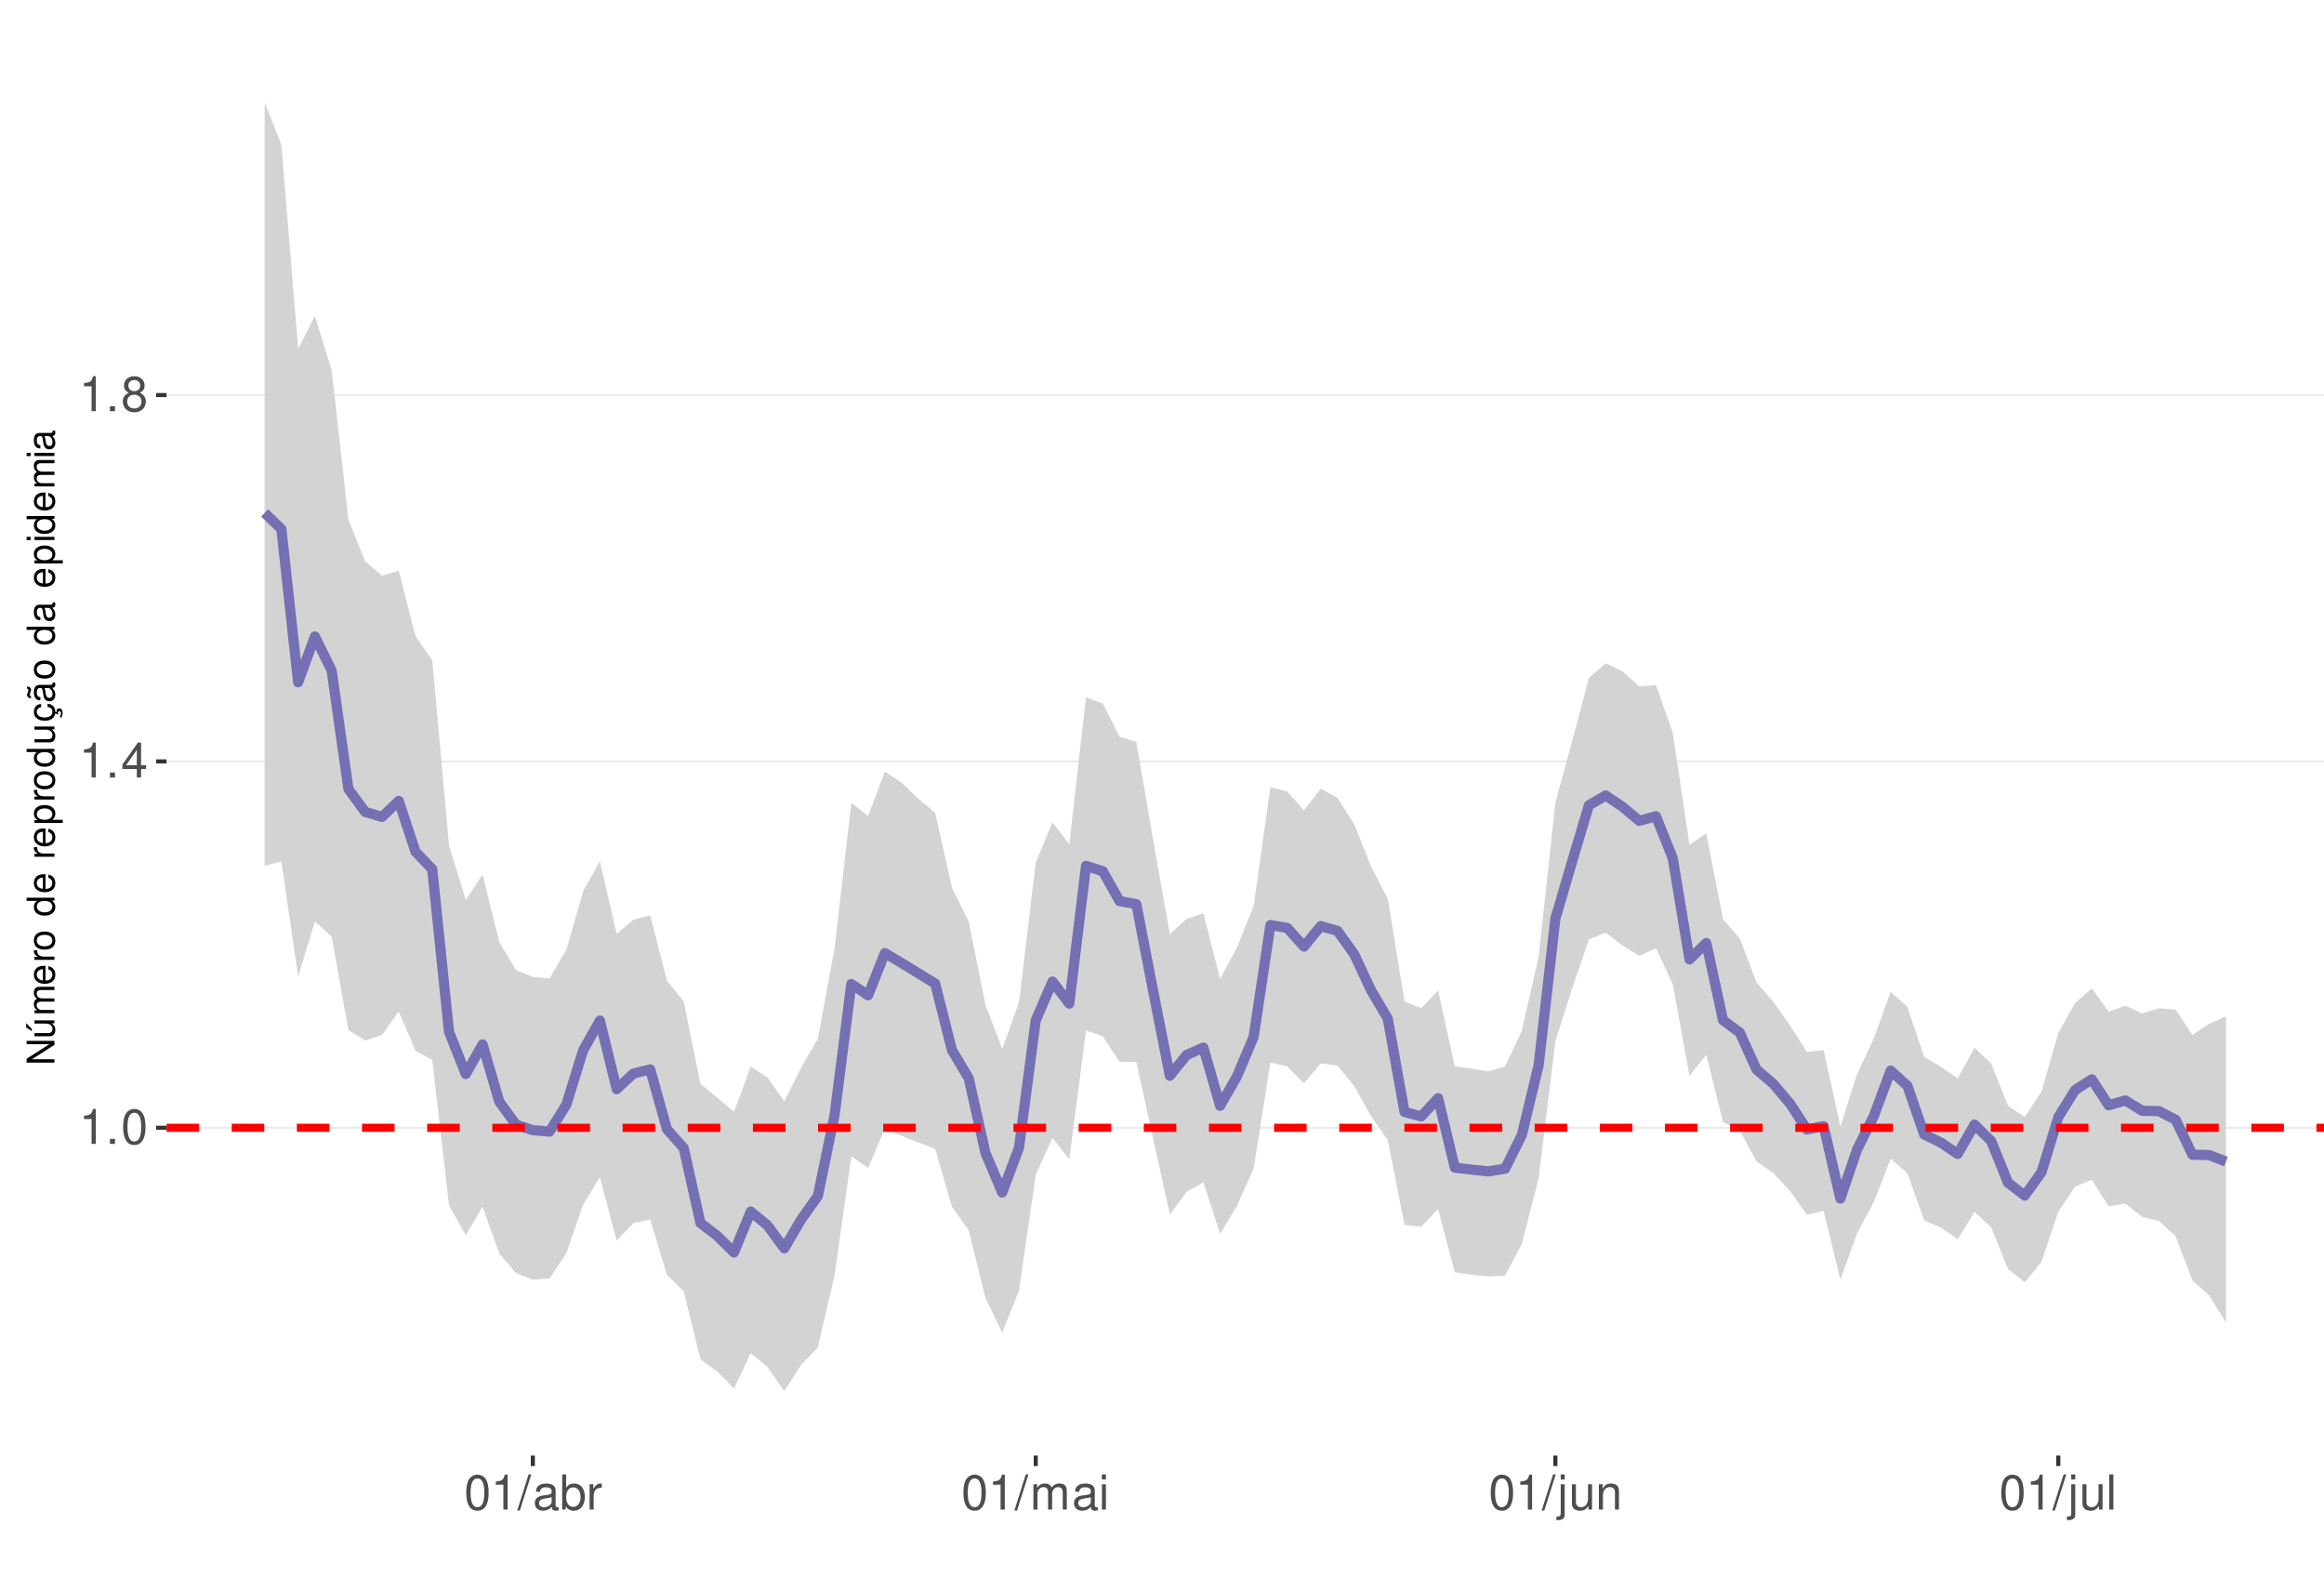
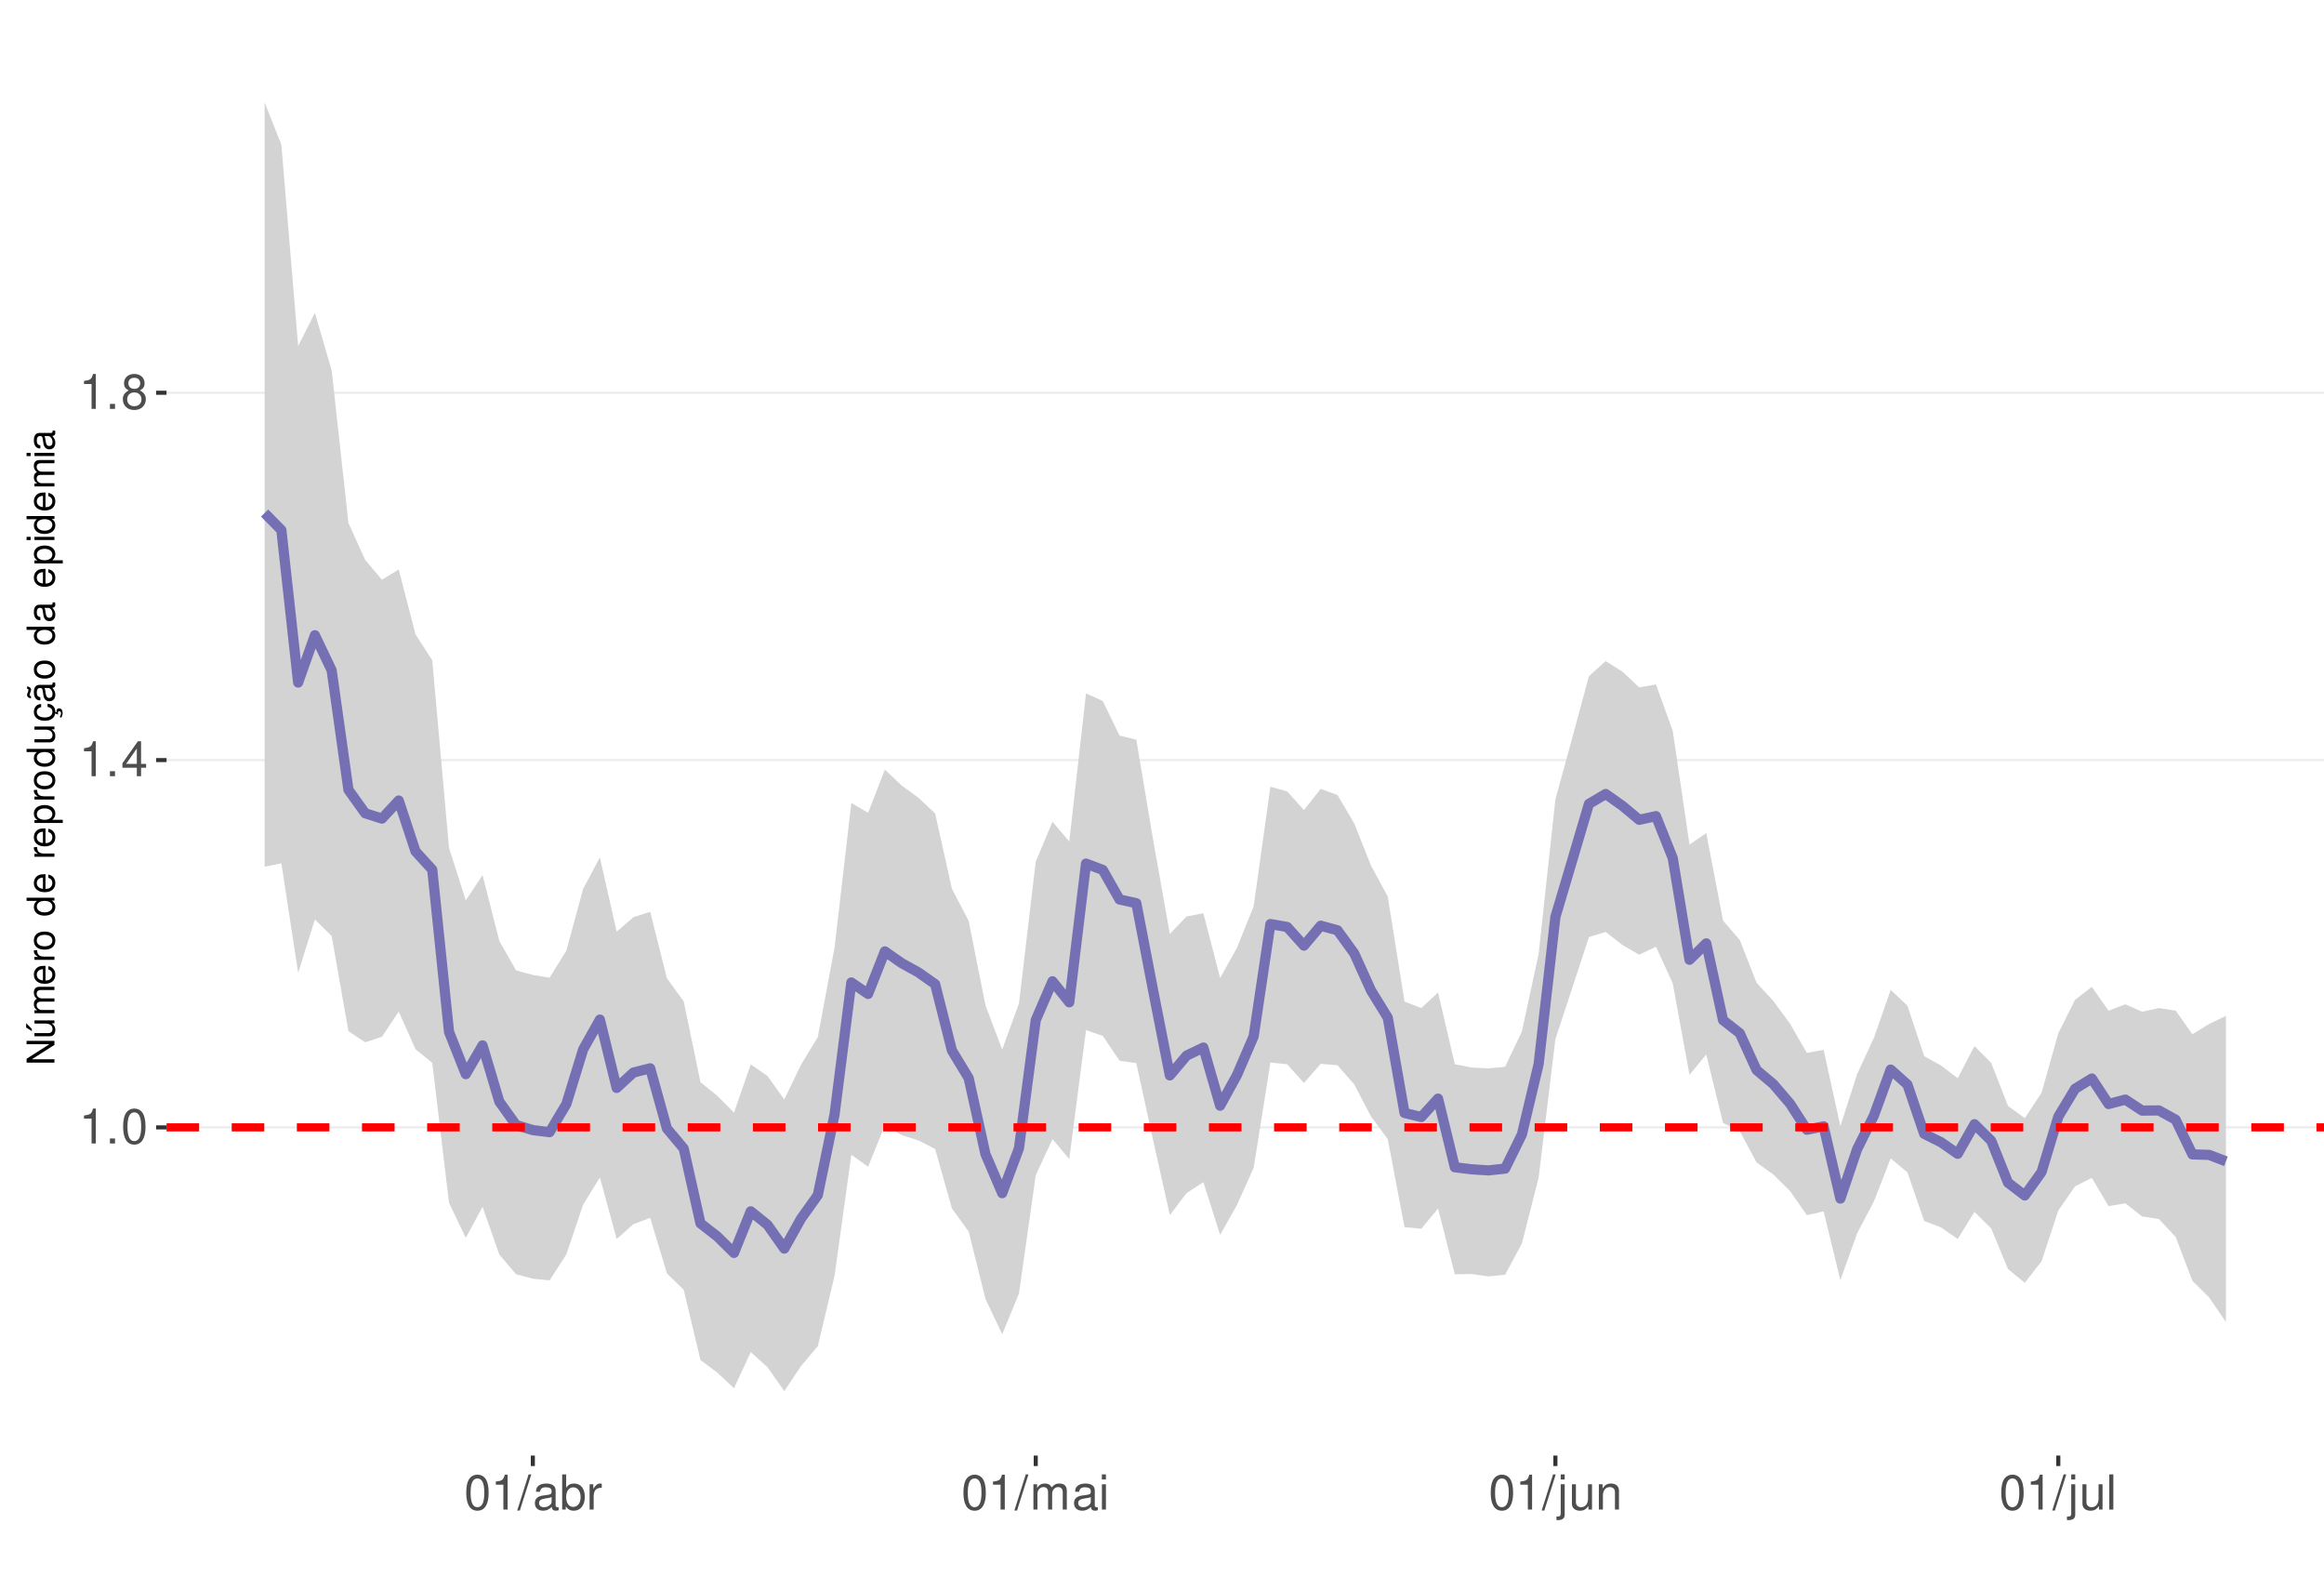
<svg xmlns="http://www.w3.org/2000/svg" xmlns:xlink="http://www.w3.org/1999/xlink" width="609pt" height="413pt" viewBox="0 0 609 413" version="1.1">
  <defs>
    <g>
      <symbol overflow="visible" id="glyph0-0">
        <path style="stroke:none;" d="" />
      </symbol>
      <symbol overflow="visible" id="glyph0-1">
        <path style="stroke:none;" d="M 3.281 -6.516 L 3.281 0 L 4.391 0 L 4.391 -9.156 L 3.656 -9.156 C 3.266 -7.75 3.016 -7.562 1.297 -7.328 L 1.297 -6.516 Z M 3.281 -6.516 " />
      </symbol>
      <symbol overflow="visible" id="glyph0-2">
        <path style="stroke:none;" d="M 2.422 -1.312 L 1.094 -1.312 L 1.094 0 L 2.422 0 Z M 2.422 -1.312 " />
      </symbol>
      <symbol overflow="visible" id="glyph0-3">
        <path style="stroke:none;" d="M 3.484 -9.156 C 2.641 -9.156 1.891 -8.766 1.422 -8.156 C 0.828 -7.344 0.547 -6.125 0.547 -4.422 C 0.547 -1.344 1.562 0.297 3.484 0.297 C 5.375 0.297 6.422 -1.344 6.422 -4.359 C 6.422 -6.125 6.141 -7.312 5.547 -8.156 C 5.078 -8.781 4.328 -9.156 3.484 -9.156 Z M 3.484 -8.156 C 4.688 -8.156 5.281 -6.938 5.281 -4.453 C 5.281 -1.844 4.703 -0.625 3.453 -0.625 C 2.281 -0.625 1.688 -1.891 1.688 -4.422 C 1.688 -6.938 2.281 -8.156 3.484 -8.156 Z M 3.484 -8.156 " />
      </symbol>
      <symbol overflow="visible" id="glyph0-4">
        <path style="stroke:none;" d="M 4.141 -2.219 L 4.141 0 L 5.25 0 L 5.25 -2.219 L 6.578 -2.219 L 6.578 -3.219 L 5.25 -3.219 L 5.25 -9.156 L 4.422 -9.156 L 0.359 -3.391 L 0.359 -2.219 Z M 4.141 -3.219 L 1.328 -3.219 L 4.141 -7.25 Z M 4.141 -3.219 " />
      </symbol>
      <symbol overflow="visible" id="glyph0-5">
        <path style="stroke:none;" d="M 4.953 -4.828 C 5.891 -5.391 6.172 -5.844 6.172 -6.703 C 6.172 -8.156 5.078 -9.156 3.484 -9.156 C 1.891 -9.156 0.781 -8.156 0.781 -6.719 C 0.781 -5.844 1.078 -5.406 2 -4.828 C 0.969 -4.297 0.469 -3.562 0.469 -2.547 C 0.469 -0.875 1.703 0.297 3.484 0.297 C 5.25 0.297 6.5 -0.875 6.5 -2.547 C 6.5 -3.562 5.984 -4.297 4.953 -4.828 Z M 3.484 -8.156 C 4.422 -8.156 5.031 -7.594 5.031 -6.688 C 5.031 -5.828 4.422 -5.25 3.484 -5.25 C 2.531 -5.25 1.922 -5.828 1.922 -6.703 C 1.922 -7.594 2.531 -8.156 3.484 -8.156 Z M 3.484 -4.312 C 4.594 -4.312 5.359 -3.578 5.359 -2.516 C 5.359 -1.422 4.609 -0.703 3.453 -0.703 C 2.359 -0.703 1.609 -1.438 1.609 -2.5 C 1.609 -3.594 2.359 -4.312 3.484 -4.312 Z M 3.484 -4.312 " />
      </symbol>
      <symbol overflow="visible" id="glyph0-6">
        <path style="stroke:none;" d="M 2.891 -9.219 L -0.094 0.25 L 0.594 0.25 L 3.594 -9.219 Z M 2.891 -9.219 " />
      </symbol>
      <symbol overflow="visible" id="glyph0-7">
        <path style="stroke:none;" d="M 6.766 -0.625 C 6.656 -0.594 6.609 -0.594 6.547 -0.594 C 6.172 -0.594 5.969 -0.781 5.969 -1.109 L 5.969 -5.016 C 5.969 -6.188 5.109 -6.828 3.484 -6.828 C 2.5 -6.828 1.734 -6.547 1.281 -6.047 C 0.969 -5.703 0.844 -5.328 0.828 -4.672 L 1.891 -4.672 C 1.969 -5.484 2.453 -5.844 3.438 -5.844 C 4.406 -5.844 4.922 -5.5 4.922 -4.859 L 4.922 -4.578 C 4.906 -4.125 4.688 -3.969 3.828 -3.844 C 2.328 -3.656 2.094 -3.609 1.703 -3.438 C 0.922 -3.109 0.531 -2.531 0.531 -1.672 C 0.531 -0.469 1.359 0.297 2.703 0.297 C 3.547 0.297 4.219 0 4.969 -0.688 C 5.031 0 5.359 0.297 6.047 0.297 C 6.281 0.297 6.422 0.266 6.766 0.172 Z M 4.922 -2.094 C 4.922 -1.734 4.828 -1.516 4.5 -1.234 C 4.078 -0.828 3.562 -0.625 2.938 -0.625 C 2.109 -0.625 1.625 -1.031 1.625 -1.703 C 1.625 -2.391 2.094 -2.75 3.234 -2.906 C 4.359 -3.062 4.562 -3.109 4.922 -3.281 Z M 4.922 -2.094 " />
      </symbol>
      <symbol overflow="visible" id="glyph0-8">
        <path style="stroke:none;" d="M 0.688 -9.219 L 0.688 0 L 1.625 0 L 1.625 -0.844 C 2.141 -0.078 2.812 0.297 3.734 0.297 C 5.484 0.297 6.625 -1.141 6.625 -3.344 C 6.625 -5.5 5.547 -6.828 3.781 -6.828 C 2.875 -6.828 2.234 -6.484 1.734 -5.734 L 1.734 -9.219 Z M 3.578 -5.828 C 4.766 -5.828 5.516 -4.812 5.516 -3.234 C 5.516 -1.719 4.734 -0.703 3.578 -0.703 C 2.453 -0.703 1.734 -1.703 1.734 -3.266 C 1.734 -4.828 2.453 -5.828 3.578 -5.828 Z M 3.578 -5.828 " />
      </symbol>
      <symbol overflow="visible" id="glyph0-9">
        <path style="stroke:none;" d="M 0.875 -6.625 L 0.875 0 L 1.938 0 L 1.938 -3.438 C 1.953 -5.031 2.609 -5.75 4.062 -5.703 L 4.062 -6.781 C 3.891 -6.812 3.781 -6.828 3.656 -6.828 C 2.969 -6.828 2.453 -6.422 1.844 -5.422 L 1.844 -6.625 Z M 0.875 -6.625 " />
      </symbol>
      <symbol overflow="visible" id="glyph0-10">
        <path style="stroke:none;" d="M 0.891 -6.625 L 0.891 0 L 1.953 0 L 1.953 -4.156 C 1.953 -5.125 2.641 -5.891 3.5 -5.891 C 4.297 -5.891 4.734 -5.422 4.734 -4.562 L 4.734 0 L 5.797 0 L 5.797 -4.156 C 5.797 -5.125 6.5 -5.891 7.359 -5.891 C 8.125 -5.891 8.578 -5.406 8.578 -4.562 L 8.578 0 L 9.641 0 L 9.641 -4.969 C 9.641 -6.156 8.953 -6.828 7.719 -6.828 C 6.828 -6.828 6.297 -6.562 5.688 -5.812 C 5.297 -6.516 4.766 -6.828 3.891 -6.828 C 3.016 -6.828 2.422 -6.5 1.859 -5.688 L 1.859 -6.625 Z M 0.891 -6.625 " />
      </symbol>
      <symbol overflow="visible" id="glyph0-11">
        <path style="stroke:none;" d="M 1.891 -6.625 L 0.844 -6.625 L 0.844 0 L 1.891 0 Z M 1.891 -9.219 L 0.828 -9.219 L 0.828 -7.891 L 1.891 -7.891 Z M 1.891 -9.219 " />
      </symbol>
      <symbol overflow="visible" id="glyph0-12">
        <path style="stroke:none;" d="M 0.891 -6.625 L 0.891 0.969 C 0.891 1.625 0.688 1.828 0.031 1.828 C -0.047 1.828 -0.094 1.828 -0.234 1.828 L -0.234 2.719 C -0.094 2.75 -0.031 2.766 0.125 2.766 C 1.312 2.766 1.938 2.297 1.938 1.375 L 1.938 -6.625 Z M 1.938 -9.219 L 0.891 -9.219 L 0.891 -7.891 L 1.938 -7.891 Z M 1.938 -9.219 " />
      </symbol>
      <symbol overflow="visible" id="glyph0-13">
        <path style="stroke:none;" d="M 6.094 0 L 6.094 -6.625 L 5.047 -6.625 L 5.047 -2.875 C 5.047 -1.516 4.344 -0.625 3.234 -0.625 C 2.406 -0.625 1.875 -1.141 1.875 -1.938 L 1.875 -6.625 L 0.828 -6.625 L 0.828 -1.516 C 0.828 -0.422 1.641 0.297 2.938 0.297 C 3.906 0.297 4.531 -0.047 5.156 -0.922 L 5.156 0 Z M 6.094 0 " />
      </symbol>
      <symbol overflow="visible" id="glyph0-14">
        <path style="stroke:none;" d="M 0.891 -6.625 L 0.891 0 L 1.953 0 L 1.953 -3.656 C 1.953 -5.016 2.656 -5.891 3.75 -5.891 C 4.578 -5.891 5.109 -5.391 5.109 -4.594 L 5.109 0 L 6.156 0 L 6.156 -5.016 C 6.156 -6.109 5.344 -6.828 4.062 -6.828 C 3.078 -6.828 2.438 -6.438 1.859 -5.516 L 1.859 -6.625 Z M 0.891 -6.625 " />
      </symbol>
      <symbol overflow="visible" id="glyph0-15">
        <path style="stroke:none;" d="M 1.922 -9.219 L 0.859 -9.219 L 0.859 0 L 1.922 0 Z M 1.922 -9.219 " />
      </symbol>
      <symbol overflow="visible" id="glyph1-0">
        <path style="stroke:none;" d="" />
      </symbol>
      <symbol overflow="visible" id="glyph1-1">
        <path style="stroke:none;" d="M -7.297 -6.453 L -7.297 -5.578 L -1.328 -5.578 L -7.297 -1.766 L -7.297 -0.766 L 0 -0.766 L 0 -1.641 L -5.906 -1.641 L 0 -5.406 L 0 -6.453 Z M -7.297 -6.453 " />
      </symbol>
      <symbol overflow="visible" id="glyph1-2">
        <path style="stroke:none;" d="M 0 -4.812 L -5.234 -4.812 L -5.234 -3.984 L -2.266 -3.984 C -1.203 -3.984 -0.5 -3.438 -0.5 -2.562 C -0.5 -1.906 -0.906 -1.484 -1.531 -1.484 L -5.234 -1.484 L -5.234 -0.656 L -1.203 -0.656 C -0.328 -0.656 0.234 -1.297 0.234 -2.312 C 0.234 -3.094 -0.047 -3.578 -0.734 -4.062 L 0 -4.062 Z M -7.406 -2.953 L -5.922 -2 L -5.922 -2.594 L -7.406 -4.094 Z M -7.406 -2.953 " />
      </symbol>
      <symbol overflow="visible" id="glyph1-3">
        <path style="stroke:none;" d="M -5.234 -0.703 L 0 -0.703 L 0 -1.547 L -3.297 -1.547 C -4.047 -1.547 -4.656 -2.094 -4.656 -2.766 C -4.656 -3.391 -4.281 -3.734 -3.609 -3.734 L 0 -3.734 L 0 -4.578 L -3.297 -4.578 C -4.047 -4.578 -4.656 -5.125 -4.656 -5.812 C -4.656 -6.422 -4.266 -6.781 -3.609 -6.781 L 0 -6.781 L 0 -7.625 L -3.938 -7.625 C -4.875 -7.625 -5.391 -7.078 -5.391 -6.094 C -5.391 -5.406 -5.188 -4.984 -4.594 -4.484 C -5.156 -4.188 -5.391 -3.766 -5.391 -3.078 C -5.391 -2.375 -5.125 -1.906 -4.5 -1.469 L -5.234 -1.469 Z M -5.234 -0.703 " />
      </symbol>
      <symbol overflow="visible" id="glyph1-4">
        <path style="stroke:none;" d="M -2.344 -5.125 C -3.141 -5.125 -3.625 -5.062 -4.016 -4.922 C -4.875 -4.578 -5.391 -3.781 -5.391 -2.797 C -5.391 -1.344 -4.281 -0.406 -2.547 -0.406 C -0.812 -0.406 0.234 -1.297 0.234 -2.781 C 0.234 -3.984 -0.453 -4.812 -1.594 -5.016 L -1.594 -4.188 C -0.906 -3.953 -0.547 -3.484 -0.547 -2.812 C -0.547 -2.281 -0.781 -1.828 -1.219 -1.547 C -1.516 -1.344 -1.812 -1.281 -2.344 -1.266 Z M -3.016 -1.297 C -3.984 -1.359 -4.625 -1.953 -4.625 -2.797 C -4.625 -3.641 -3.953 -4.234 -3.016 -4.234 Z M -3.016 -1.297 " />
      </symbol>
      <symbol overflow="visible" id="glyph1-5">
        <path style="stroke:none;" d="M -5.234 -0.688 L 0 -0.688 L 0 -1.531 L -2.719 -1.531 C -3.984 -1.547 -4.547 -2.062 -4.516 -3.203 L -5.359 -3.203 C -5.375 -3.062 -5.391 -2.984 -5.391 -2.891 C -5.391 -2.344 -5.062 -1.938 -4.297 -1.453 L -5.234 -1.453 Z M -5.234 -0.688 " />
      </symbol>
      <symbol overflow="visible" id="glyph1-6">
        <path style="stroke:none;" d="M -5.391 -2.719 C -5.391 -1.234 -4.344 -0.359 -2.578 -0.359 C -0.812 -0.359 0.234 -1.234 0.234 -2.734 C 0.234 -4.203 -0.812 -5.094 -2.547 -5.094 C -4.359 -5.094 -5.391 -4.234 -5.391 -2.719 Z M -4.625 -2.734 C -4.625 -3.672 -3.844 -4.234 -2.547 -4.234 C -1.312 -4.234 -0.547 -3.656 -0.547 -2.734 C -0.547 -1.797 -1.312 -1.234 -2.578 -1.234 C -3.844 -1.234 -4.625 -1.797 -4.625 -2.734 Z M -4.625 -2.734 " />
      </symbol>
      <symbol overflow="visible" id="glyph1-7">
        <path style="stroke:none;" d="" />
      </symbol>
      <symbol overflow="visible" id="glyph1-8">
        <path style="stroke:none;" d="M -7.297 -4.953 L -7.297 -4.125 L -4.578 -4.125 C -5.109 -3.766 -5.391 -3.203 -5.391 -2.516 C -5.391 -1.156 -4.297 -0.266 -2.625 -0.266 C -0.859 -0.266 0.234 -1.125 0.234 -2.547 C 0.234 -3.266 -0.047 -3.766 -0.688 -4.203 L 0 -4.203 L 0 -4.953 Z M -4.609 -2.656 C -4.609 -3.547 -3.812 -4.125 -2.562 -4.125 C -1.344 -4.125 -0.547 -3.547 -0.547 -2.656 C -0.547 -1.734 -1.359 -1.125 -2.578 -1.125 C -3.797 -1.125 -4.609 -1.734 -4.609 -2.656 Z M -4.609 -2.656 " />
      </symbol>
      <symbol overflow="visible" id="glyph1-9">
        <path style="stroke:none;" d="M 2.188 -0.547 L 2.188 -1.375 L -0.547 -1.375 C -0.016 -1.812 0.234 -2.312 0.234 -2.984 C 0.234 -4.344 -0.859 -5.234 -2.531 -5.234 C -4.297 -5.234 -5.391 -4.375 -5.391 -2.984 C -5.391 -2.266 -5.062 -1.703 -4.453 -1.312 L -5.234 -1.312 L -5.234 -0.547 Z M -4.609 -2.844 C -4.609 -3.766 -3.797 -4.359 -2.547 -4.359 C -1.359 -4.359 -0.547 -3.75 -0.547 -2.844 C -0.547 -1.953 -1.344 -1.375 -2.578 -1.375 C -3.812 -1.375 -4.609 -1.953 -4.609 -2.844 Z M -4.609 -2.844 " />
      </symbol>
      <symbol overflow="visible" id="glyph1-10">
        <path style="stroke:none;" d="M 0 -4.812 L -5.234 -4.812 L -5.234 -3.984 L -2.266 -3.984 C -1.203 -3.984 -0.5 -3.438 -0.5 -2.562 C -0.5 -1.906 -0.906 -1.484 -1.531 -1.484 L -5.234 -1.484 L -5.234 -0.656 L -1.203 -0.656 C -0.328 -0.656 0.234 -1.297 0.234 -2.312 C 0.234 -3.094 -0.047 -3.578 -0.734 -4.062 L 0 -4.062 Z M 0 -4.812 " />
      </symbol>
      <symbol overflow="visible" id="glyph1-11">
        <path style="stroke:none;" d="M 0.234 -2.641 C 0.234 -3.875 -0.547 -4.703 -1.797 -4.766 L -1.797 -3.938 C -0.953 -3.797 -0.531 -3.359 -0.531 -2.656 C -0.531 -1.734 -1.281 -1.188 -2.516 -1.188 C -3.844 -1.188 -4.625 -1.719 -4.625 -2.625 C -4.625 -3.328 -4.203 -3.766 -3.484 -3.875 L -3.484 -4.703 C -3.984 -4.672 -4.312 -4.562 -4.609 -4.359 C -5.094 -4 -5.391 -3.375 -5.391 -2.641 C -5.391 -1.219 -4.266 -0.312 -2.531 -0.312 C -1.469 -0.312 -0.625 -0.672 -0.156 -1.312 C 0.047 -1.594 0.125 -1.812 0.203 -2.25 L 0.922 -1.938 L 0.984 -2.062 C 0.938 -2.188 0.906 -2.25 0.906 -2.375 C 0.906 -2.656 1.047 -2.828 1.281 -2.828 C 1.547 -2.828 1.734 -2.594 1.734 -2.297 C 1.734 -2.031 1.672 -1.844 1.438 -1.406 L 1.406 -1.312 L 1.812 -1.094 C 2.078 -1.75 2.141 -1.953 2.141 -2.344 C 2.141 -3.109 1.781 -3.578 1.203 -3.578 C 0.781 -3.578 0.547 -3.297 0.547 -2.797 C 0.547 -2.703 0.547 -2.641 0.562 -2.516 Z M 0.234 -2.641 " />
      </symbol>
      <symbol overflow="visible" id="glyph1-12">
        <path style="stroke:none;" d="M -0.484 -5.344 C -0.469 -5.266 -0.469 -5.219 -0.469 -5.172 C -0.469 -4.875 -0.625 -4.719 -0.875 -4.719 L -3.953 -4.719 C -4.891 -4.719 -5.391 -4.047 -5.391 -2.75 C -5.391 -1.984 -5.172 -1.375 -4.781 -1.016 C -4.516 -0.766 -4.203 -0.672 -3.688 -0.656 L -3.688 -1.484 C -4.328 -1.562 -4.625 -1.938 -4.625 -2.719 C -4.625 -3.484 -4.344 -3.891 -3.844 -3.891 L -3.625 -3.891 C -3.266 -3.875 -3.125 -3.703 -3.047 -3.016 C -2.891 -1.844 -2.844 -1.656 -2.719 -1.344 C -2.453 -0.734 -2 -0.422 -1.312 -0.422 C -0.375 -0.422 0.234 -1.078 0.234 -2.141 C 0.234 -2.797 0 -3.328 -0.547 -3.922 C 0 -3.984 0.234 -4.234 0.234 -4.781 C 0.234 -4.953 0.203 -5.062 0.141 -5.344 Z M -1.656 -3.891 C -1.375 -3.891 -1.203 -3.812 -0.969 -3.562 C -0.656 -3.219 -0.5 -2.812 -0.5 -2.312 C -0.5 -1.672 -0.812 -1.297 -1.344 -1.297 C -1.891 -1.297 -2.172 -1.656 -2.297 -2.547 C -2.422 -3.438 -2.453 -3.609 -2.594 -3.891 Z M -7.172 -3.75 C -6.922 -3.672 -6.812 -3.547 -6.812 -3.375 C -6.812 -3.25 -6.875 -2.984 -6.984 -2.734 C -7.156 -2.312 -7.172 -2.25 -7.172 -2.047 C -7.172 -1.594 -6.797 -1.297 -6.141 -1.188 L -6.141 -1.766 C -6.375 -1.812 -6.5 -1.938 -6.5 -2.094 C -6.5 -2.203 -6.469 -2.344 -6.375 -2.578 C -6.156 -3.156 -6.125 -3.234 -6.125 -3.438 C -6.125 -3.922 -6.484 -4.219 -7.172 -4.312 Z M -7.172 -3.75 " />
      </symbol>
      <symbol overflow="visible" id="glyph1-13">
        <path style="stroke:none;" d="M -0.484 -5.344 C -0.469 -5.266 -0.469 -5.219 -0.469 -5.172 C -0.469 -4.875 -0.625 -4.719 -0.875 -4.719 L -3.953 -4.719 C -4.891 -4.719 -5.391 -4.047 -5.391 -2.75 C -5.391 -1.984 -5.172 -1.375 -4.781 -1.016 C -4.516 -0.766 -4.203 -0.672 -3.688 -0.656 L -3.688 -1.484 C -4.328 -1.562 -4.625 -1.938 -4.625 -2.719 C -4.625 -3.484 -4.344 -3.891 -3.844 -3.891 L -3.625 -3.891 C -3.266 -3.875 -3.125 -3.703 -3.047 -3.016 C -2.891 -1.844 -2.844 -1.656 -2.719 -1.344 C -2.453 -0.734 -2 -0.422 -1.312 -0.422 C -0.375 -0.422 0.234 -1.078 0.234 -2.141 C 0.234 -2.797 0 -3.328 -0.547 -3.922 C 0 -3.984 0.234 -4.234 0.234 -4.781 C 0.234 -4.953 0.203 -5.062 0.141 -5.344 Z M -1.656 -3.891 C -1.375 -3.891 -1.203 -3.812 -0.969 -3.562 C -0.656 -3.219 -0.5 -2.812 -0.5 -2.312 C -0.5 -1.672 -0.812 -1.297 -1.344 -1.297 C -1.891 -1.297 -2.172 -1.656 -2.297 -2.547 C -2.422 -3.438 -2.453 -3.609 -2.594 -3.891 Z M -1.656 -3.891 " />
      </symbol>
      <symbol overflow="visible" id="glyph1-14">
        <path style="stroke:none;" d="M -5.234 -1.5 L -5.234 -0.672 L 0 -0.672 L 0 -1.5 Z M -7.297 -1.5 L -7.297 -0.656 L -6.234 -0.656 L -6.234 -1.5 Z M -7.297 -1.5 " />
      </symbol>
    </g>
    <clipPath id="clip1">
      <path d="M 43.645 9.961 L 609 9.961 L 609 381.328 L 43.645 381.328 Z M 43.645 9.961 " />
    </clipPath>
    <clipPath id="clip2">
      <path d="M 43.645 295 L 609 295 L 609 296 L 43.645 296 Z M 43.645 295 " />
    </clipPath>
    <clipPath id="clip3">
-       <path d="M 43.645 199 L 609 199 L 609 200 L 43.645 200 Z M 43.645 199 " />
+       <path d="M 43.645 198 L 609 198 L 609 200 L 43.645 200 Z M 43.645 198 " />
    </clipPath>
    <clipPath id="clip4">
-       <path d="M 43.645 103 L 609 103 L 609 104 L 43.645 104 Z M 43.645 103 " />
+       <path d="M 43.645 102 L 609 102 L 609 104 L 43.645 104 Z M 43.645 102 " />
    </clipPath>
    <clipPath id="clip5">
      <path d="M 43.645 294 L 609 294 L 609 297 L 43.645 297 Z M 43.645 294 " />
    </clipPath>
  </defs>
  <g id="surface167">
    <rect x="0" y="0" width="609" height="413" style="fill:rgb(100%,100%,100%);fill-opacity:1;stroke:none;" />
    <rect x="0" y="0" width="609" height="413" style="fill:rgb(100%,100%,100%);fill-opacity:1;stroke:none;" />
    <path style="fill:none;stroke-width:1.067;stroke-linecap:round;stroke-linejoin:round;stroke:rgb(100%,100%,100%);stroke-opacity:1;stroke-miterlimit:10;" d="M 0 413 L 609 413 L 609 0 L 0 0 Z M 0 413 " />
    <g clip-path="url(#clip1)" clip-rule="nonzero">
      <path style=" stroke:none;fill-rule:nonzero;fill:rgb(100%,100%,100%);fill-opacity:1;" d="M 43.645 381.328 L 609 381.328 L 609 9.961 L 43.645 9.961 Z M 43.645 381.328 " />
    </g>
    <g clip-path="url(#clip2)" clip-rule="nonzero">
-       <path style="fill:none;stroke-width:0.533;stroke-linecap:butt;stroke-linejoin:round;stroke:rgb(92.157%,92.157%,92.157%);stroke-opacity:1;stroke-miterlimit:10;" d="M 43.645 295.457 L 609 295.457 " />
+       <path style="fill:none;stroke-width:0.533;stroke-linecap:butt;stroke-linejoin:round;stroke:rgb(92.157%,92.157%,92.157%);stroke-opacity:1;stroke-miterlimit:10;" d="M 43.645 295.352 L 609 295.352 " />
    </g>
    <g clip-path="url(#clip3)" clip-rule="nonzero">
-       <path style="fill:none;stroke-width:0.533;stroke-linecap:butt;stroke-linejoin:round;stroke:rgb(92.157%,92.157%,92.157%);stroke-opacity:1;stroke-miterlimit:10;" d="M 43.645 199.477 L 609 199.477 " />
+       <path style="fill:none;stroke-width:0.533;stroke-linecap:butt;stroke-linejoin:round;stroke:rgb(92.157%,92.157%,92.157%);stroke-opacity:1;stroke-miterlimit:10;" d="M 43.645 199.129 L 609 199.129 " />
    </g>
    <g clip-path="url(#clip4)" clip-rule="nonzero">
-       <path style="fill:none;stroke-width:0.533;stroke-linecap:butt;stroke-linejoin:round;stroke:rgb(92.157%,92.157%,92.157%);stroke-opacity:1;stroke-miterlimit:10;" d="M 43.645 103.5 L 609 103.5 " />
-     </g>
-     <path style=" stroke:none;fill-rule:nonzero;fill:rgb(82.745%,82.745%,82.745%);fill-opacity:1;" d="M 69.344 26.844 L 73.734 37.871 L 78.129 91.398 L 82.52 82.781 L 86.914 97.012 L 91.309 136.195 L 95.699 147.074 L 100.094 150.844 L 104.484 149.531 L 108.879 166.648 L 113.27 172.969 L 117.664 221.504 L 122.059 235.816 L 126.449 229.117 L 130.844 246.859 L 135.234 254.156 L 139.629 255.941 L 144.02 256.332 L 148.414 248.793 L 152.805 233.492 L 157.199 225.629 L 161.594 244.664 L 165.984 240.949 L 170.379 239.785 L 174.77 256.898 L 179.164 262.336 L 183.555 283.992 L 187.949 287.555 L 192.34 291.309 L 196.734 279.41 L 201.129 282.336 L 205.52 288.516 L 209.914 279.762 L 214.305 272.199 L 218.699 248.418 L 223.09 210.305 L 227.484 213.789 L 231.879 202.133 L 236.27 205.066 L 240.664 209.293 L 245.055 212.922 L 249.449 232.559 L 253.84 241.41 L 258.234 263.195 L 262.625 274.832 L 267.02 262.586 L 271.414 226.004 L 275.805 215.41 L 280.199 221.199 L 284.59 182.703 L 288.984 184.285 L 293.375 193.016 L 297.77 194.344 L 302.16 219.965 L 306.555 244.754 L 310.949 240.723 L 315.34 239.27 L 319.734 256.477 L 324.125 248.258 L 328.52 237.34 L 332.91 206.188 L 337.305 207.348 L 341.699 212.316 L 346.09 206.629 L 350.484 209.008 L 354.875 215.965 L 359.27 227.004 L 363.66 235.43 L 368.055 262.363 L 372.445 264.137 L 376.84 259.457 L 381.234 279.359 L 385.625 279.941 L 390.02 280.668 L 394.41 279.383 L 398.805 270.039 L 403.195 250.672 L 407.59 210.168 L 411.98 194.172 L 416.375 177.594 L 420.77 173.766 L 425.16 175.875 L 429.555 179.852 L 433.945 179.465 L 438.34 191.953 L 442.73 221.324 L 447.125 218.293 L 451.52 240.82 L 455.91 245.84 L 460.305 257.426 L 464.695 262.457 L 469.09 268.656 L 473.48 275.594 L 477.875 275.117 L 482.266 295.133 L 486.66 281.336 L 491.055 272.004 L 495.445 259.82 L 499.84 263.797 L 504.23 276.898 L 508.625 279.484 L 513.016 282.562 L 517.41 274.465 L 521.801 278.637 L 526.195 289.711 L 530.59 292.629 L 534.98 285.934 L 539.375 270.641 L 543.766 262.785 L 548.16 258.93 L 552.551 265.07 L 556.945 263.477 L 561.34 265.473 L 565.73 264.156 L 570.125 264.559 L 574.516 271.152 L 578.91 268.195 L 583.301 266.289 L 583.301 346.512 L 578.91 339.34 L 574.516 335.473 L 570.125 323.875 L 565.73 319.883 L 561.34 318.785 L 556.945 315.34 L 552.551 316.027 L 548.16 309.059 L 543.766 310.883 L 539.375 317.438 L 534.98 330.555 L 530.59 335.934 L 526.195 332.453 L 521.801 321.551 L 517.41 317.492 L 513.016 324.637 L 508.625 321.598 L 504.23 319.719 L 499.84 307.355 L 495.445 303.555 L 491.055 314.883 L 486.66 323.07 L 482.266 335.223 L 477.875 317.223 L 473.48 318.258 L 469.09 312.035 L 464.695 307.336 L 460.305 304.289 L 455.91 296.164 L 451.52 293.953 L 447.125 276.336 L 442.73 281.879 L 438.34 257.793 L 433.945 248.414 L 429.555 250.402 L 425.16 247.711 L 420.77 244.332 L 416.375 246.129 L 411.98 258.926 L 407.59 272.73 L 403.195 308.727 L 398.805 325.832 L 394.41 334.223 L 390.02 334.41 L 385.625 333.949 L 381.234 333.324 L 376.84 316.723 L 372.445 321.367 L 368.055 320.941 L 363.66 298.664 L 359.27 292.355 L 354.875 284.52 L 350.484 279.176 L 346.09 278.598 L 341.699 283.801 L 337.305 279.355 L 332.91 278.367 L 328.52 306.117 L 324.125 315.918 L 319.734 323.262 L 315.34 309.754 L 310.949 312.254 L 306.555 318.172 L 302.16 298.172 L 297.77 278.234 L 293.375 278.18 L 288.984 271.508 L 284.59 269.969 L 280.199 303.695 L 275.805 298.094 L 271.414 307.777 L 267.02 338.156 L 262.625 349.094 L 258.234 340.043 L 253.84 322.277 L 249.449 316.137 L 245.055 301.008 L 240.664 299.32 L 236.27 297.57 L 231.879 295.664 L 227.484 305.988 L 223.09 302.934 L 218.699 334.074 L 214.305 352.996 L 209.914 357.598 L 205.52 364.449 L 201.129 358.156 L 196.734 354.484 L 192.34 363.777 L 187.949 359.301 L 183.555 356.109 L 179.164 338.312 L 174.77 333.953 L 170.379 319.477 L 165.984 320.445 L 161.594 325 L 157.199 308.391 L 152.805 315.637 L 148.414 328.273 L 144.02 334.91 L 139.629 335.242 L 135.234 333.547 L 130.844 328.406 L 126.449 316.09 L 122.059 323.594 L 117.664 315.754 L 113.27 277.66 L 108.879 275.289 L 104.484 264.98 L 100.094 271.199 L 95.699 272.574 L 91.309 269.871 L 86.914 245.387 L 82.52 241.406 L 78.129 255.855 L 73.734 225.676 L 69.344 226.836 Z M 69.344 26.844 " />
-     <path style="fill:none;stroke-width:2.667;stroke-linecap:butt;stroke-linejoin:round;stroke:rgb(45.882%,43.922%,70.196%);stroke-opacity:1;stroke-miterlimit:10;" d="M 69.344 134.375 L 73.734 138.602 L 78.129 178.742 L 82.52 166.746 L 86.914 175.695 L 91.309 206.73 L 95.699 212.707 L 100.094 214.023 L 104.484 209.836 L 108.879 223.133 L 113.27 227.711 L 117.664 270.32 L 122.059 281.371 L 126.449 273.617 L 130.844 288.629 L 135.234 294.652 L 139.629 296.086 L 144.02 296.457 L 148.414 289.371 L 152.805 275.195 L 157.199 267.379 L 161.594 285.328 L 165.984 281.262 L 170.379 280.164 L 174.77 295.84 L 179.164 300.773 L 183.555 320.414 L 187.949 323.781 L 192.34 328.113 L 196.734 317.414 L 201.129 321.047 L 205.52 327.047 L 209.914 319.527 L 214.305 313.355 L 218.699 292.125 L 223.09 257.797 L 227.484 260.738 L 231.879 249.695 L 236.27 252.297 L 240.664 255 L 245.055 257.668 L 249.449 275.09 L 253.84 282.469 L 258.234 302.039 L 262.625 312.418 L 267.02 300.703 L 271.414 267.312 L 275.805 257.152 L 280.199 262.938 L 284.59 226.859 L 288.984 228.227 L 293.375 236.07 L 297.77 236.871 L 302.16 259.516 L 306.555 281.828 L 310.949 276.383 L 315.34 274.449 L 319.734 289.691 L 324.125 282.035 L 328.52 271.617 L 332.91 242.344 L 337.305 243.086 L 341.699 247.984 L 346.09 242.625 L 350.484 243.879 L 354.875 250.012 L 359.27 259.418 L 363.66 266.863 L 368.055 291.312 L 372.445 292.48 L 376.84 287.703 L 381.234 305.906 L 385.625 306.418 L 390.02 306.887 L 394.41 306.176 L 398.805 297.32 L 403.195 279.059 L 407.59 240.66 L 411.98 225.691 L 416.375 210.965 L 420.77 208.402 L 425.16 211.344 L 429.555 215.035 L 433.945 213.844 L 438.34 224.844 L 442.73 251.332 L 447.125 247.047 L 451.52 267.277 L 455.91 270.539 L 460.305 280.199 L 464.695 283.949 L 469.09 289.156 L 473.48 295.902 L 477.875 295.051 L 482.266 314 L 486.66 301.113 L 491.055 292.328 L 495.445 280.48 L 499.84 284.477 L 504.23 297.211 L 508.625 299.359 L 513.016 302.312 L 517.41 294.625 L 521.801 298.949 L 526.195 309.855 L 530.59 313.215 L 534.98 307.086 L 539.375 292.672 L 543.766 285.586 L 548.16 282.762 L 552.551 289.559 L 556.945 288.293 L 561.34 291 L 565.73 291.094 L 570.125 293.363 L 574.516 302.508 L 578.91 302.613 L 583.301 304.305 " />
+       <path style="fill:none;stroke-width:0.533;stroke-linecap:butt;stroke-linejoin:round;stroke:rgb(92.157%,92.157%,92.157%);stroke-opacity:1;stroke-miterlimit:10;" d="M 43.645 102.902 L 609 102.902 " />
+     </g>
+     <path style=" stroke:none;fill-rule:nonzero;fill:rgb(82.745%,82.745%,82.745%);fill-opacity:1;" d="M 69.344 26.844 L 73.734 37.902 L 78.129 90.648 L 82.52 81.977 L 86.914 97.027 L 91.309 137.016 L 95.699 146.699 L 100.094 151.883 L 104.484 149.191 L 108.879 166.176 L 113.27 172.977 L 117.664 222.125 L 122.059 235.883 L 126.449 229.281 L 130.844 246.492 L 135.234 254.227 L 139.629 255.426 L 144.02 256.133 L 148.414 249.055 L 152.805 232.875 L 157.199 224.629 L 161.594 244.078 L 165.984 240.293 L 170.379 238.871 L 174.77 256.293 L 179.164 262.344 L 183.555 283.512 L 187.949 287.07 L 192.34 291.484 L 196.734 278.855 L 201.129 281.895 L 205.52 288.047 L 209.914 278.918 L 214.305 271.703 L 218.699 248.234 L 223.09 210.352 L 227.484 212.934 L 231.879 201.625 L 236.27 205.781 L 240.664 208.992 L 245.055 213.113 L 249.449 232.852 L 253.84 241.254 L 258.234 263.355 L 262.625 274.965 L 267.02 262.875 L 271.414 225.73 L 275.805 215.266 L 280.199 220.461 L 284.59 181.656 L 288.984 183.66 L 293.375 192.715 L 297.77 193.785 L 302.16 219.926 L 306.555 244.684 L 310.949 240.082 L 315.34 239.258 L 319.734 256.215 L 324.125 248.348 L 328.52 237.449 L 332.91 206.098 L 337.305 207.34 L 341.699 212.215 L 346.09 206.672 L 350.484 208.281 L 354.875 215.727 L 359.27 226.773 L 363.66 234.879 L 368.055 262.406 L 372.445 264.09 L 376.84 260.02 L 381.234 278.805 L 385.625 279.668 L 390.02 279.895 L 394.41 279.48 L 398.805 270.246 L 403.195 249.91 L 407.59 209.402 L 411.98 193.418 L 416.375 177.148 L 420.77 173.199 L 425.16 175.965 L 429.555 180.086 L 433.945 179.301 L 438.34 191.488 L 442.73 221.27 L 447.125 218.262 L 451.52 241.176 L 455.91 246.266 L 460.305 257.473 L 464.695 262.23 L 469.09 268.215 L 473.48 275.84 L 477.875 275.031 L 482.266 295.023 L 486.66 281.395 L 491.055 271.902 L 495.445 259.332 L 499.84 263.465 L 504.23 276.707 L 508.625 279.129 L 513.016 282.484 L 517.41 274.043 L 521.801 278.477 L 526.195 289.738 L 530.59 292.934 L 534.98 286.293 L 539.375 270.695 L 543.766 261.922 L 548.16 258.539 L 552.551 264.801 L 556.945 263.102 L 561.34 265.059 L 565.73 264.09 L 570.125 264.758 L 574.516 270.957 L 578.91 268.25 L 583.301 266.129 L 583.301 346.367 L 578.91 339.918 L 574.516 335.559 L 570.125 324.051 L 565.73 319.348 L 561.34 318.688 L 556.945 315.25 L 552.551 315.984 L 548.16 308.586 L 543.766 310.797 L 539.375 317.145 L 534.98 330.445 L 530.59 336.059 L 526.195 332.488 L 521.801 321.844 L 517.41 317.492 L 513.016 324.594 L 508.625 321.547 L 504.23 319.875 L 499.84 307.152 L 495.445 303.473 L 491.055 314.746 L 486.66 323.102 L 482.266 335.375 L 477.875 317.363 L 473.48 318.352 L 469.09 312.059 L 464.695 307.695 L 460.305 304.551 L 455.91 296.344 L 451.52 294.203 L 447.125 276.27 L 442.73 281.586 L 438.34 257.633 L 433.945 248.02 L 429.555 250.117 L 425.16 247.574 L 420.77 244.16 L 416.375 245.488 L 411.98 258.91 L 407.59 272.234 L 403.195 308.527 L 398.805 325.793 L 394.41 333.957 L 390.02 334.406 L 385.625 333.766 L 381.234 333.848 L 376.84 316.602 L 372.445 321.91 L 368.055 321.5 L 363.66 298.449 L 359.27 292.484 L 354.875 284.102 L 350.484 279.078 L 346.09 278.695 L 341.699 283.715 L 337.305 278.824 L 332.91 278.367 L 328.52 305.953 L 324.125 315.719 L 319.734 323.52 L 315.34 309.703 L 310.949 312.559 L 306.555 318.34 L 302.16 298.645 L 297.77 278.52 L 293.375 277.887 L 288.984 271.391 L 284.59 269.867 L 280.199 303.66 L 275.805 298.426 L 271.414 307.902 L 267.02 338.875 L 262.625 349.559 L 258.234 340.266 L 253.84 322.645 L 249.449 316.582 L 245.055 301.02 L 240.664 298.766 L 236.27 297.367 L 231.879 294.801 L 227.484 305.656 L 223.09 302.535 L 218.699 334.207 L 214.305 352.664 L 209.914 357.875 L 205.52 364.449 L 201.129 358.191 L 196.734 354.219 L 192.34 363.691 L 187.949 359.586 L 183.555 356.312 L 179.164 337.902 L 174.77 333.605 L 170.379 319.055 L 165.984 320.711 L 161.594 324.598 L 157.199 308.477 L 152.805 315.598 L 148.414 328.629 L 144.02 335.434 L 139.629 335.004 L 135.234 333.832 L 130.844 328.672 L 126.449 316.168 L 122.059 324.297 L 117.664 315.105 L 113.27 278.445 L 108.879 274.875 L 104.484 265.016 L 100.094 271.625 L 95.699 273.062 L 91.309 270.156 L 86.914 245.23 L 82.52 240.879 L 78.129 254.844 L 73.734 226.188 L 69.344 227.059 Z M 69.344 26.844 " />
+     <path style="fill:none;stroke-width:2.667;stroke-linecap:butt;stroke-linejoin:round;stroke:rgb(45.882%,43.922%,70.196%);stroke-opacity:1;stroke-miterlimit:10;" d="M 69.344 134.414 L 73.734 138.871 L 78.129 178.812 L 82.52 166.422 L 86.914 175.621 L 91.309 206.918 L 95.699 213.062 L 100.094 214.461 L 104.484 209.719 L 108.879 223.023 L 113.27 227.84 L 117.664 270.324 L 122.059 281.41 L 126.449 273.867 L 130.844 288.602 L 135.234 294.734 L 139.629 296.07 L 144.02 296.609 L 148.414 289.227 L 152.805 274.949 L 157.199 267.113 L 161.594 285.02 L 165.984 280.988 L 170.379 279.879 L 174.77 295.648 L 179.164 300.891 L 183.555 320.492 L 187.949 323.918 L 192.34 328.242 L 196.734 317.344 L 201.129 320.887 L 205.52 327.113 L 209.914 319.25 L 214.305 313.102 L 218.699 291.934 L 223.09 257.391 L 227.484 260.398 L 231.879 249.246 L 236.27 252.316 L 240.664 254.746 L 245.055 257.836 L 249.449 275.203 L 253.84 282.449 L 258.234 302.34 L 262.625 312.594 L 267.02 300.809 L 271.414 267.258 L 275.805 257.074 L 280.199 262.586 L 284.59 226.242 L 288.984 227.91 L 293.375 235.652 L 297.77 236.629 L 302.16 259.41 L 306.555 281.742 L 310.949 276.547 L 315.34 274.438 L 319.734 289.672 L 324.125 281.684 L 328.52 271.5 L 332.91 242.086 L 337.305 242.852 L 341.699 247.738 L 346.09 242.52 L 350.484 243.719 L 354.875 249.777 L 359.27 259.484 L 363.66 266.609 L 368.055 291.574 L 372.445 292.645 L 376.84 287.812 L 381.234 305.801 L 385.625 306.336 L 390.02 306.625 L 394.41 306.152 L 398.805 297.223 L 403.195 278.777 L 407.59 240.219 L 411.98 225.473 L 416.375 210.613 L 420.77 208.012 L 425.16 211.121 L 429.555 214.773 L 433.945 213.816 L 438.34 224.809 L 442.73 251.441 L 447.125 247.145 L 451.52 267.266 L 455.91 270.695 L 460.305 280.328 L 464.695 284.02 L 469.09 289.156 L 473.48 295.969 L 477.875 295.082 L 482.266 314.008 L 486.66 301.047 L 491.055 292.258 L 495.445 280.211 L 499.84 284.141 L 504.23 297.047 L 508.625 299.234 L 513.016 302.281 L 517.41 294.523 L 521.801 298.855 L 526.195 309.84 L 530.59 313.191 L 534.98 307.062 L 539.375 292.539 L 543.766 285.246 L 548.16 282.543 L 552.551 289.238 L 556.945 288.074 L 561.34 290.957 L 565.73 290.91 L 570.125 293.336 L 574.516 302.43 L 578.91 302.562 L 583.301 304.242 " />
    <g clip-path="url(#clip5)" clip-rule="nonzero">
-       <path style="fill:none;stroke-width:2.134;stroke-linecap:butt;stroke-linejoin:round;stroke:rgb(100%,0%,0%);stroke-opacity:1;stroke-dasharray:8.536,8.536;stroke-miterlimit:10;" d="M 43.645 295.457 L 609 295.457 " />
-     </g>
-     <g style="fill:rgb(30.196%,30.196%,30.196%);fill-opacity:1;">
-       <use xlink:href="#glyph0-1" x="20.715" y="299.679" />
-       <use xlink:href="#glyph0-2" x="27.715" y="299.679" />
-       <use xlink:href="#glyph0-3" x="31.715" y="299.679" />
-     </g>
-     <g style="fill:rgb(30.196%,30.196%,30.196%);fill-opacity:1;">
-       <use xlink:href="#glyph0-1" x="20.715" y="203.698" />
-       <use xlink:href="#glyph0-2" x="27.715" y="203.698" />
-       <use xlink:href="#glyph0-4" x="31.715" y="203.698" />
-     </g>
-     <g style="fill:rgb(30.196%,30.196%,30.196%);fill-opacity:1;">
-       <use xlink:href="#glyph0-1" x="20.715" y="107.722" />
-       <use xlink:href="#glyph0-2" x="27.715" y="107.722" />
-       <use xlink:href="#glyph0-5" x="31.715" y="107.722" />
-     </g>
-     <path style="fill:none;stroke-width:1.067;stroke-linecap:butt;stroke-linejoin:round;stroke:rgb(20%,20%,20%);stroke-opacity:1;stroke-miterlimit:10;" d="M 40.906 295.457 L 43.645 295.457 " />
-     <path style="fill:none;stroke-width:1.067;stroke-linecap:butt;stroke-linejoin:round;stroke:rgb(20%,20%,20%);stroke-opacity:1;stroke-miterlimit:10;" d="M 40.906 199.477 L 43.645 199.477 " />
-     <path style="fill:none;stroke-width:1.067;stroke-linecap:butt;stroke-linejoin:round;stroke:rgb(20%,20%,20%);stroke-opacity:1;stroke-miterlimit:10;" d="M 40.906 103.5 L 43.645 103.5 " />
+       <path style="fill:none;stroke-width:2.134;stroke-linecap:butt;stroke-linejoin:round;stroke:rgb(100%,0%,0%);stroke-opacity:1;stroke-dasharray:8.536,8.536;stroke-miterlimit:10;" d="M 43.645 295.352 L 609 295.352 " />
+     </g>
+     <g style="fill:rgb(30.196%,30.196%,30.196%);fill-opacity:1;">
+       <use xlink:href="#glyph0-1" x="20.715" y="299.573" />
+       <use xlink:href="#glyph0-2" x="27.715" y="299.573" />
+       <use xlink:href="#glyph0-3" x="31.715" y="299.573" />
+     </g>
+     <g style="fill:rgb(30.196%,30.196%,30.196%);fill-opacity:1;">
+       <use xlink:href="#glyph0-1" x="20.715" y="203.351" />
+       <use xlink:href="#glyph0-2" x="27.715" y="203.351" />
+       <use xlink:href="#glyph0-4" x="31.715" y="203.351" />
+     </g>
+     <g style="fill:rgb(30.196%,30.196%,30.196%);fill-opacity:1;">
+       <use xlink:href="#glyph0-1" x="20.715" y="107.124" />
+       <use xlink:href="#glyph0-2" x="27.715" y="107.124" />
+       <use xlink:href="#glyph0-5" x="31.715" y="107.124" />
+     </g>
+     <path style="fill:none;stroke-width:1.067;stroke-linecap:butt;stroke-linejoin:round;stroke:rgb(20%,20%,20%);stroke-opacity:1;stroke-miterlimit:10;" d="M 40.906 295.352 L 43.645 295.352 " />
+     <path style="fill:none;stroke-width:1.067;stroke-linecap:butt;stroke-linejoin:round;stroke:rgb(20%,20%,20%);stroke-opacity:1;stroke-miterlimit:10;" d="M 40.906 199.129 L 43.645 199.129 " />
+     <path style="fill:none;stroke-width:1.067;stroke-linecap:butt;stroke-linejoin:round;stroke:rgb(20%,20%,20%);stroke-opacity:1;stroke-miterlimit:10;" d="M 40.906 102.902 L 43.645 102.902 " />
    <path style="fill:none;stroke-width:1.067;stroke-linecap:butt;stroke-linejoin:round;stroke:rgb(20%,20%,20%);stroke-opacity:1;stroke-miterlimit:10;" d="M 139.629 384.07 L 139.629 381.328 " />
    <path style="fill:none;stroke-width:1.067;stroke-linecap:butt;stroke-linejoin:round;stroke:rgb(20%,20%,20%);stroke-opacity:1;stroke-miterlimit:10;" d="M 271.414 384.07 L 271.414 381.328 " />
    <path style="fill:none;stroke-width:1.067;stroke-linecap:butt;stroke-linejoin:round;stroke:rgb(20%,20%,20%);stroke-opacity:1;stroke-miterlimit:10;" d="M 407.59 384.07 L 407.59 381.328 " />
    <path style="fill:none;stroke-width:1.067;stroke-linecap:butt;stroke-linejoin:round;stroke:rgb(20%,20%,20%);stroke-opacity:1;stroke-miterlimit:10;" d="M 539.375 384.07 L 539.375 381.328 " />
    <g style="fill:rgb(30.196%,30.196%,30.196%);fill-opacity:1;">
      <use xlink:href="#glyph0-3" x="121.629" y="395.483" />
      <use xlink:href="#glyph0-1" x="128.629" y="395.483" />
      <use xlink:href="#glyph0-6" x="135.629" y="395.483" />
      <use xlink:href="#glyph0-7" x="139.629" y="395.483" />
      <use xlink:href="#glyph0-8" x="146.629" y="395.483" />
      <use xlink:href="#glyph0-9" x="153.629" y="395.483" />
    </g>
    <g style="fill:rgb(30.196%,30.196%,30.196%);fill-opacity:1;">
      <use xlink:href="#glyph0-3" x="251.914" y="395.483" />
      <use xlink:href="#glyph0-1" x="258.914" y="395.483" />
      <use xlink:href="#glyph0-6" x="265.914" y="395.483" />
      <use xlink:href="#glyph0-10" x="269.914" y="395.483" />
      <use xlink:href="#glyph0-7" x="280.914" y="395.483" />
      <use xlink:href="#glyph0-11" x="287.914" y="395.483" />
    </g>
    <g style="fill:rgb(30.196%,30.196%,30.196%);fill-opacity:1;">
      <use xlink:href="#glyph0-3" x="390.09" y="395.483" />
      <use xlink:href="#glyph0-1" x="397.09" y="395.483" />
      <use xlink:href="#glyph0-6" x="404.09" y="395.483" />
      <use xlink:href="#glyph0-12" x="408.09" y="395.483" />
      <use xlink:href="#glyph0-13" x="411.09" y="395.483" />
      <use xlink:href="#glyph0-14" x="418.09" y="395.483" />
    </g>
    <g style="fill:rgb(30.196%,30.196%,30.196%);fill-opacity:1;">
      <use xlink:href="#glyph0-3" x="523.875" y="395.483" />
      <use xlink:href="#glyph0-1" x="530.875" y="395.483" />
      <use xlink:href="#glyph0-6" x="537.875" y="395.483" />
      <use xlink:href="#glyph0-12" x="541.875" y="395.483" />
      <use xlink:href="#glyph0-13" x="544.875" y="395.483" />
      <use xlink:href="#glyph0-15" x="551.875" y="395.483" />
    </g>
    <g style="fill:rgb(0%,0%,0%);fill-opacity:1;">
      <use xlink:href="#glyph1-1" x="14.263" y="279.145" />
      <use xlink:href="#glyph1-2" x="14.263" y="272.145" />
      <use xlink:href="#glyph1-3" x="14.263" y="266.145" />
      <use xlink:href="#glyph1-4" x="14.263" y="258.145" />
      <use xlink:href="#glyph1-5" x="14.263" y="252.145" />
      <use xlink:href="#glyph1-6" x="14.263" y="249.145" />
      <use xlink:href="#glyph1-7" x="14.263" y="243.145" />
      <use xlink:href="#glyph1-8" x="14.263" y="240.145" />
      <use xlink:href="#glyph1-4" x="14.263" y="234.145" />
      <use xlink:href="#glyph1-7" x="14.263" y="228.145" />
      <use xlink:href="#glyph1-5" x="14.263" y="225.145" />
      <use xlink:href="#glyph1-4" x="14.263" y="222.145" />
      <use xlink:href="#glyph1-9" x="14.263" y="216.145" />
      <use xlink:href="#glyph1-5" x="14.263" y="210.145" />
      <use xlink:href="#glyph1-6" x="14.263" y="207.145" />
      <use xlink:href="#glyph1-8" x="14.263" y="201.145" />
      <use xlink:href="#glyph1-10" x="14.263" y="195.145" />
      <use xlink:href="#glyph1-11" x="14.263" y="189.145" />
      <use xlink:href="#glyph1-12" x="14.263" y="184.145" />
      <use xlink:href="#glyph1-6" x="14.263" y="178.145" />
      <use xlink:href="#glyph1-7" x="14.263" y="172.145" />
      <use xlink:href="#glyph1-8" x="14.263" y="169.145" />
      <use xlink:href="#glyph1-13" x="14.263" y="163.145" />
      <use xlink:href="#glyph1-7" x="14.263" y="157.145" />
      <use xlink:href="#glyph1-4" x="14.263" y="154.145" />
      <use xlink:href="#glyph1-9" x="14.263" y="148.145" />
      <use xlink:href="#glyph1-14" x="14.263" y="142.145" />
      <use xlink:href="#glyph1-8" x="14.263" y="140.145" />
      <use xlink:href="#glyph1-4" x="14.263" y="134.145" />
      <use xlink:href="#glyph1-3" x="14.263" y="128.145" />
      <use xlink:href="#glyph1-14" x="14.263" y="120.145" />
      <use xlink:href="#glyph1-13" x="14.263" y="118.145" />
    </g>
  </g>
</svg>
